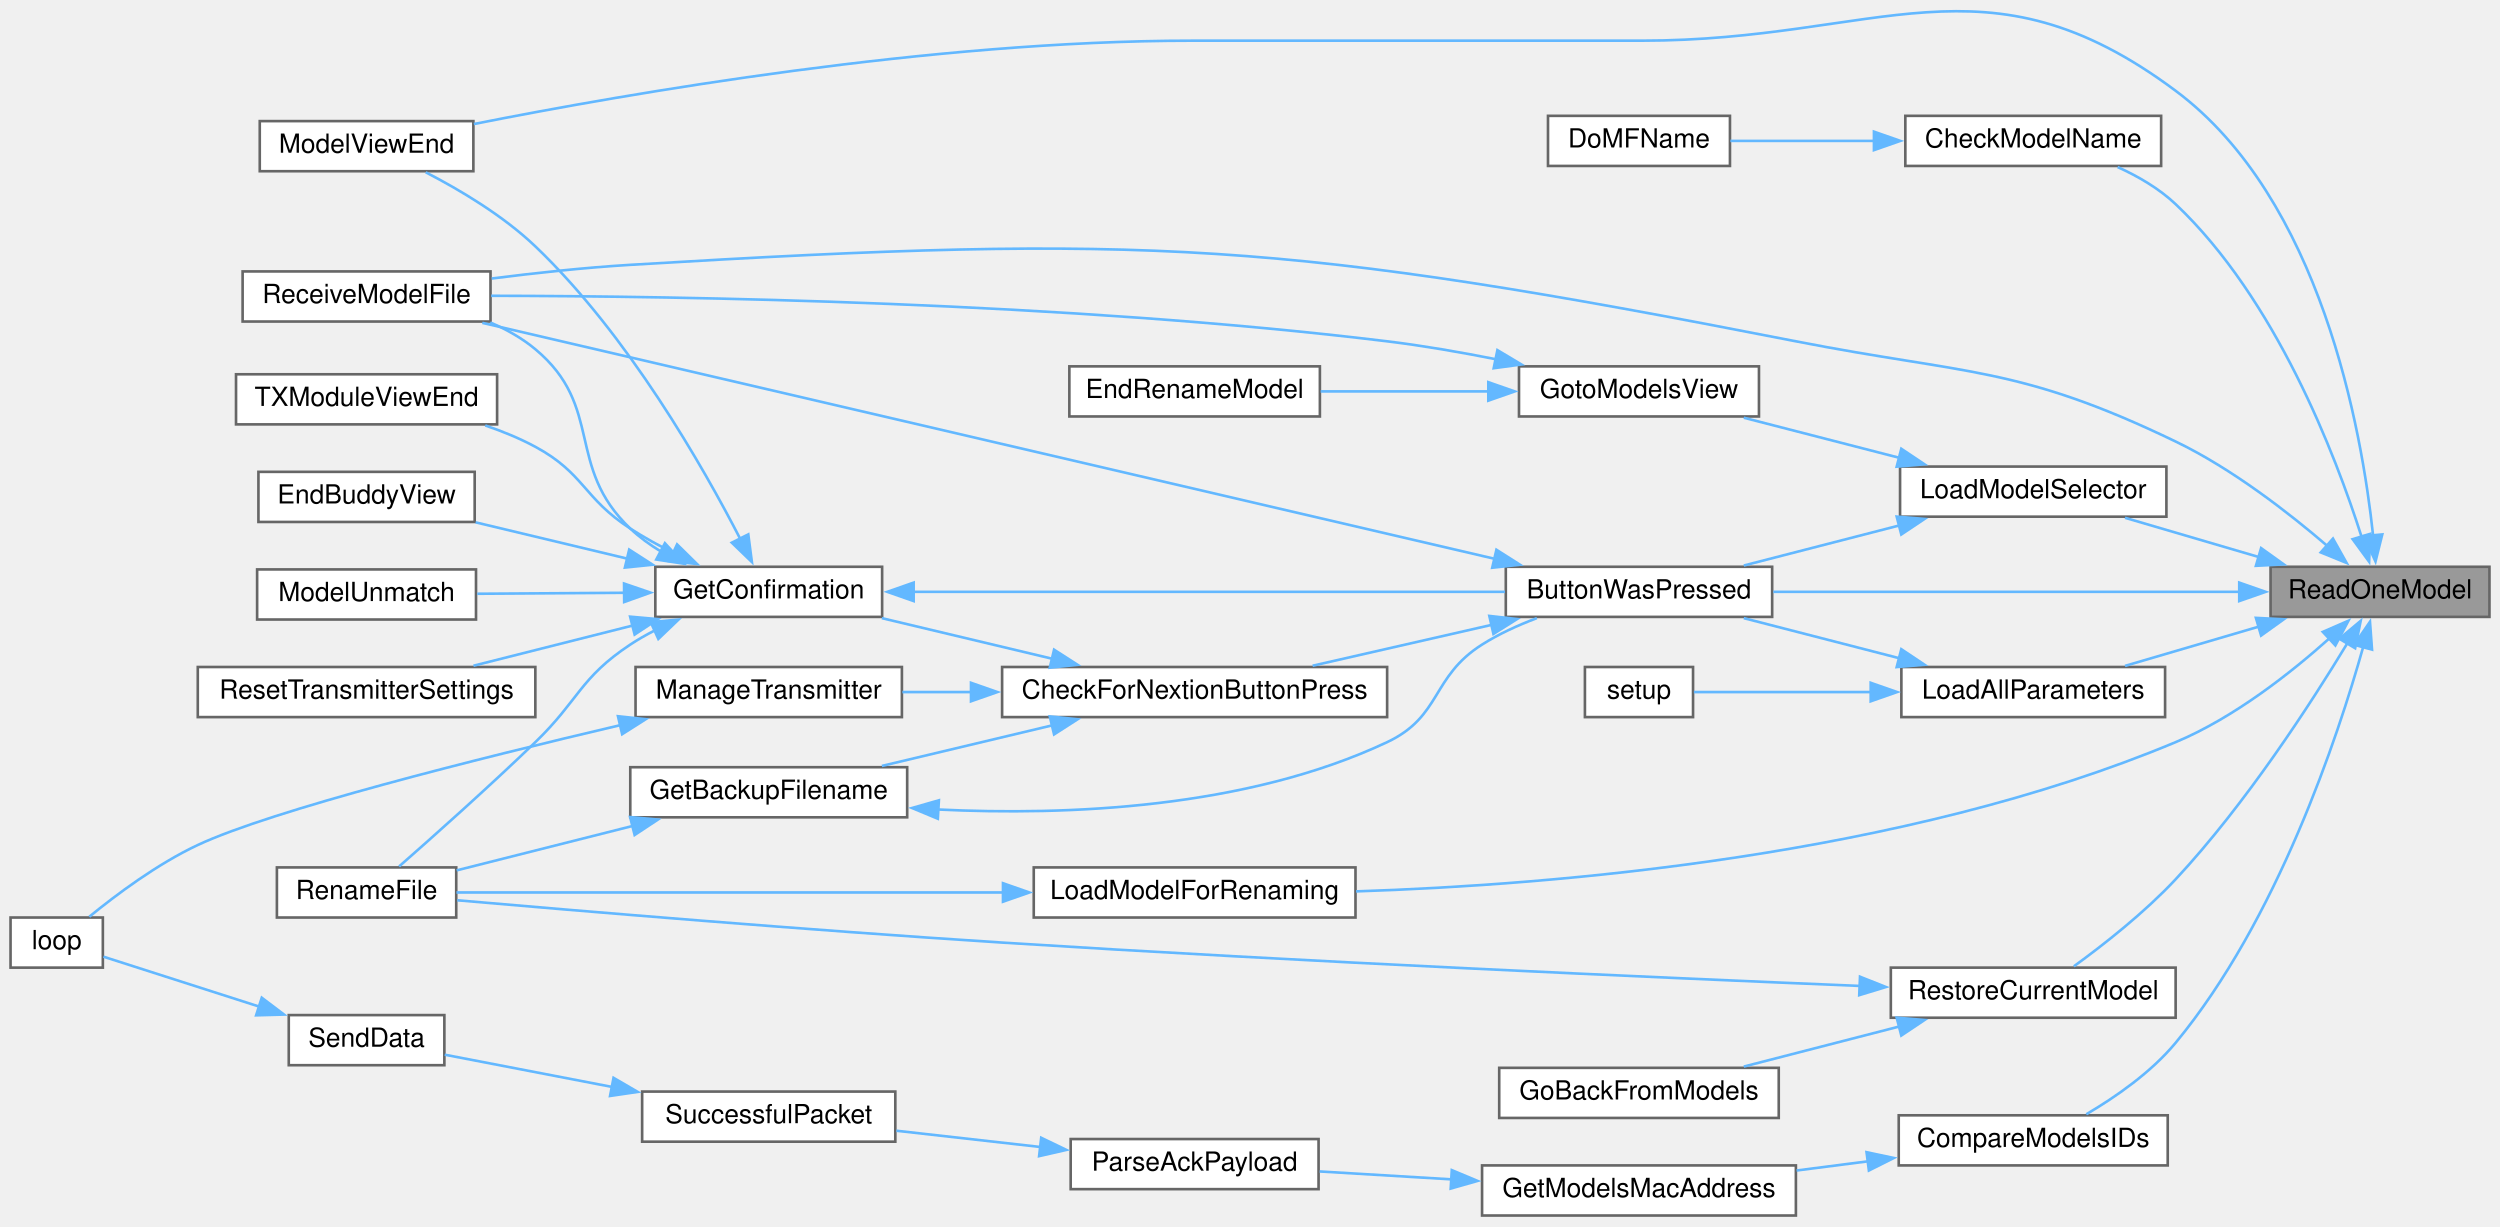
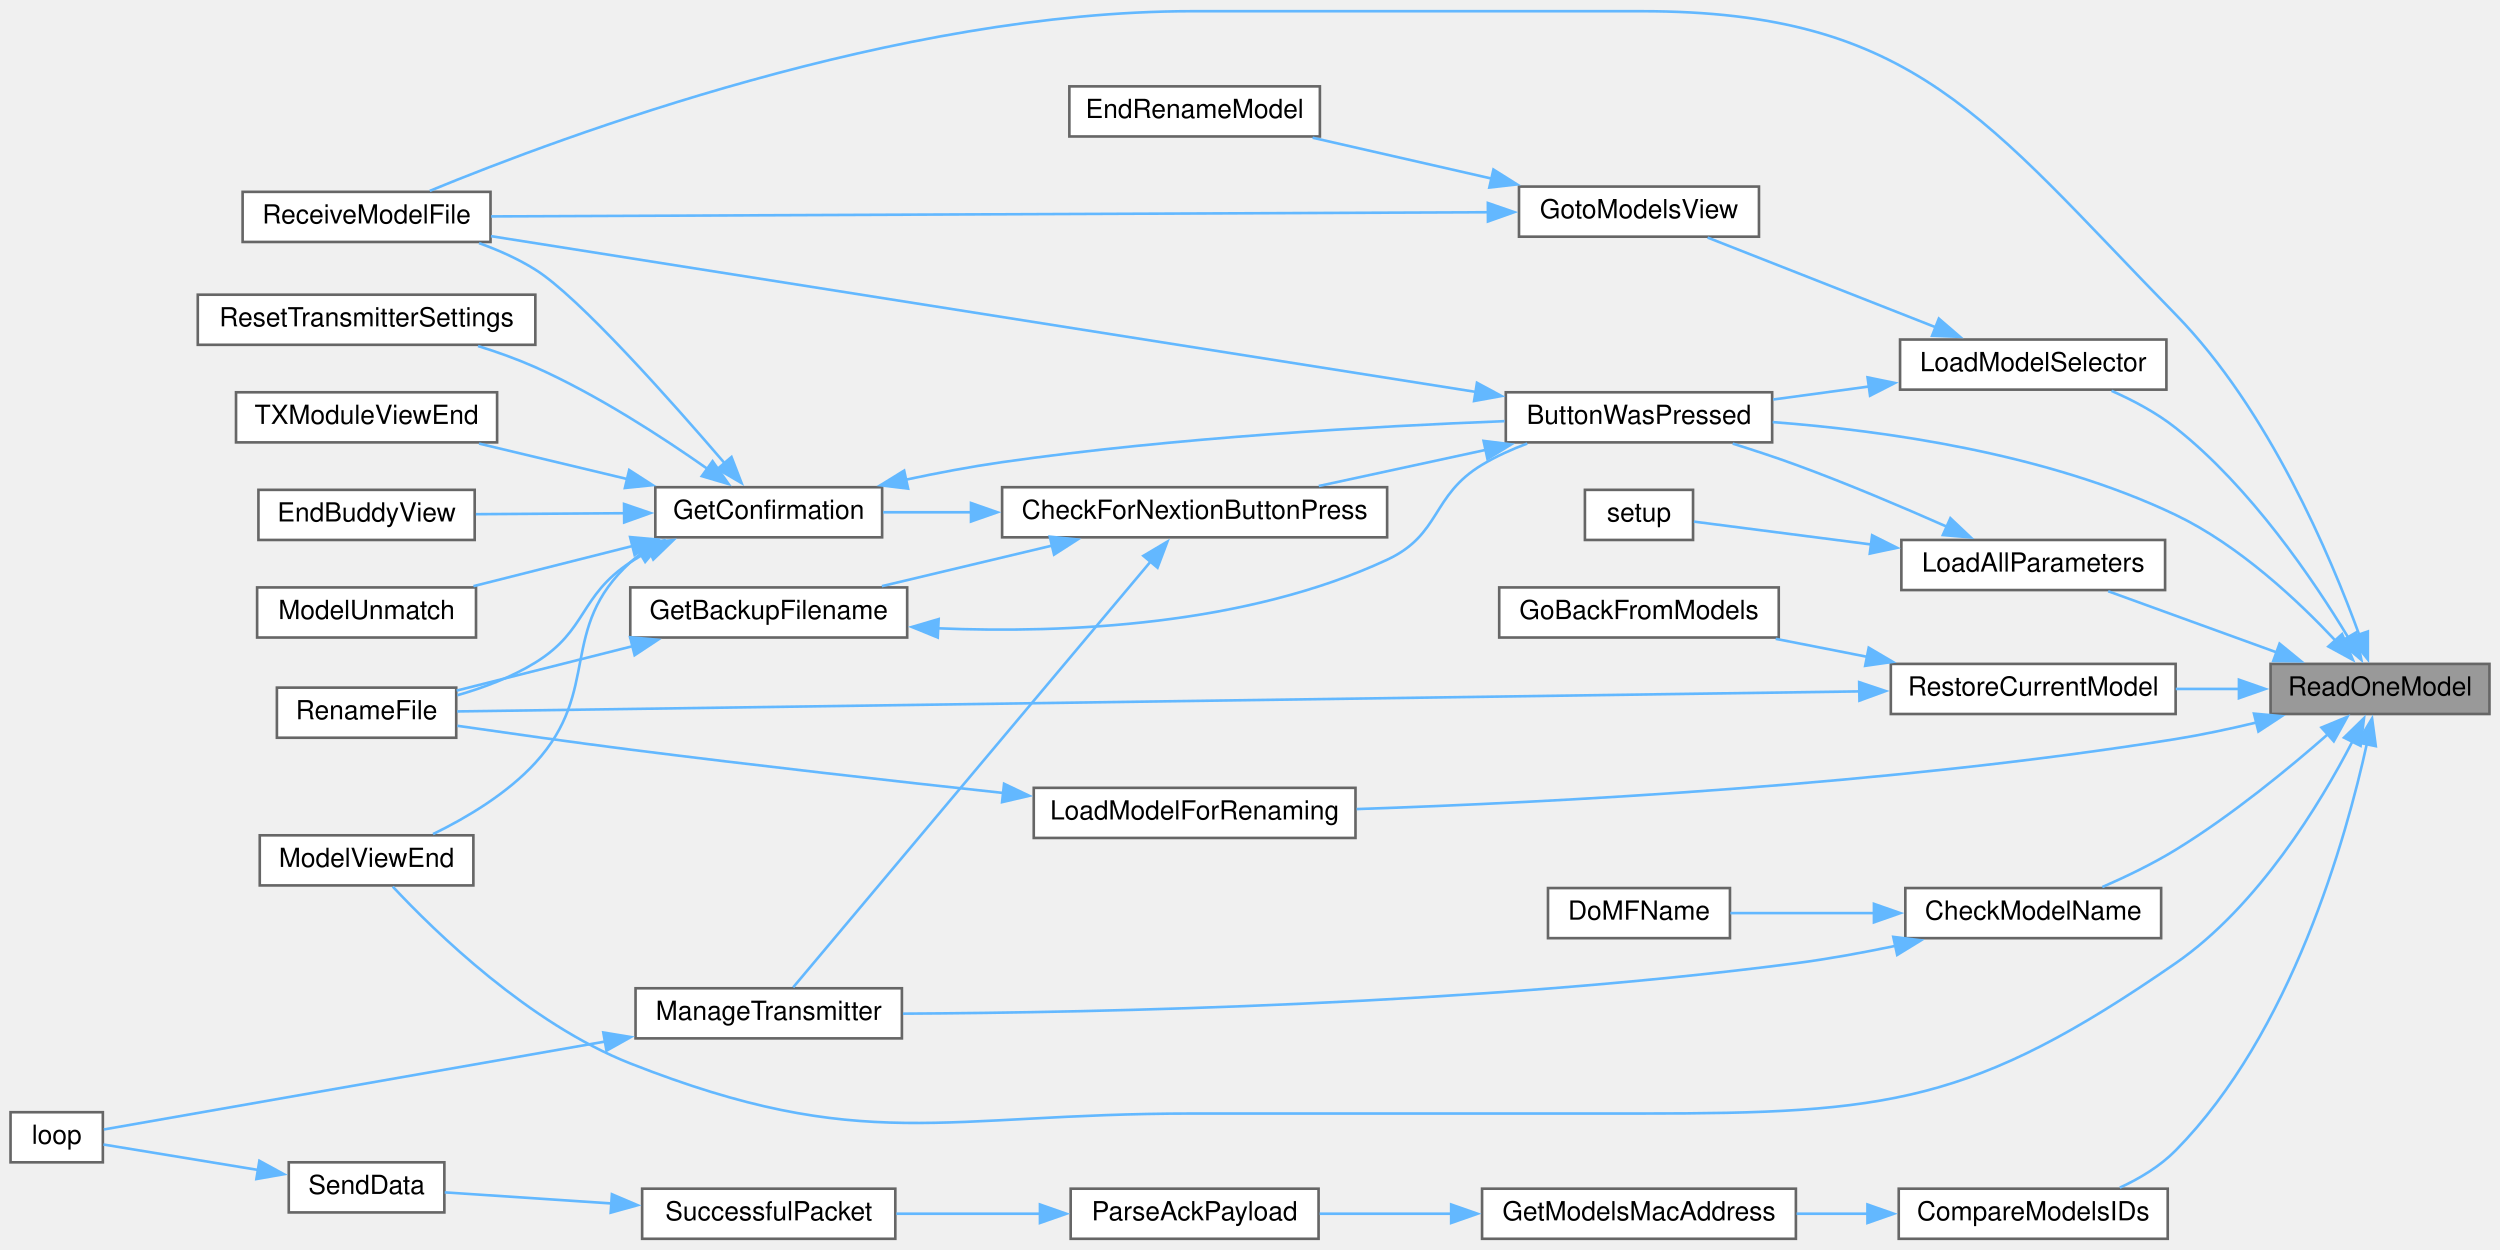
- <svg xmlns="http://www.w3.org/2000/svg" xmlns:xlink="http://www.w3.org/1999/xlink" width="948pt" height="465pt" viewBox="0.00 0.00 948.00 464.85">
-   <g id="graph0" class="graph" transform="scale(1 1) rotate(0) translate(4 460.85)">
+ <svg xmlns="http://www.w3.org/2000/svg" xmlns:xlink="http://www.w3.org/1999/xlink" width="948pt" height="474pt" viewBox="0.00 0.00 948.00 473.50">
+   <g id="graph0" class="graph" transform="scale(1 1) rotate(0) translate(4 469.5)">
    <g id="node1" class="node">
      <g id="a_node1">
        <a xlink:title=" ">
-           <polygon fill="#999999" stroke="#666666" points="940,-246 857,-246 857,-227 940,-227 940,-246" />
-           <text text-anchor="middle" x="898.5" y="-234" font-family="Helvetica,sans-Serif" font-size="10.00">ReadOneModel</text>
+           <polygon fill="#999999" stroke="#666666" points="940,-218 857,-218 857,-199 940,-199 940,-218" />
+           <text text-anchor="middle" x="898.5" y="-206" font-family="Helvetica,sans-Serif" font-size="10.00">ReadOneModel</text>
        </a>
      </g>
    </g>
    <g id="node2" class="node">
      <g id="a_node2">
        <a xlink:href="TransmitterCode_2src_2main_8cpp.html#a804fdbdd5eab4c596bbe8a23eecbe4d5" target="_top" xlink:title=" ">
-           <polygon fill="white" stroke="#666666" points="668,-246 567,-246 567,-227 668,-227 668,-246" />
-           <text text-anchor="middle" x="617.5" y="-234" font-family="Helvetica,sans-Serif" font-size="10.00">ButtonWasPressed</text>
+           <polygon fill="white" stroke="#666666" points="668,-321 567,-321 567,-302 668,-302 668,-321" />
+           <text text-anchor="middle" x="617.5" y="-309" font-family="Helvetica,sans-Serif" font-size="10.00">ButtonWasPressed</text>
        </a>
      </g>
    </g>
    <g id="edge1" class="edge">
-       <path fill="none" stroke="#63b8ff" d="M845.29,-236.5C794.63,-236.5 718.31,-236.5 668.44,-236.5" />
-       <polygon fill="#63b8ff" stroke="#63b8ff" points="845.12,-240 855.12,-236.5 845.12,-233 845.12,-240" />
+       <path fill="none" stroke="#63b8ff" d="M881.83,-226.59C867.55,-241.84 845.07,-262.98 821,-274.5 772.32,-297.79 710.61,-306.48 668.19,-309.69" />
+       <polygon fill="#63b8ff" stroke="#63b8ff" points="884.11,-229.29 888.22,-219.52 878.92,-224.59 884.11,-229.29" />
    </g>
    <g id="node9" class="node">
      <g id="a_node9">
        <a xlink:href="TransmitterCode_2src_2main_8cpp.html#ae9f91b9da28f2e1e2fb126961f03c31c" target="_top" xlink:title=" ">
-           <polygon fill="white" stroke="#666666" points="175.5,-415 94.5,-415 94.5,-396 175.5,-396 175.5,-415" />
-           <text text-anchor="middle" x="135" y="-403" font-family="Helvetica,sans-Serif" font-size="10.00">ModelViewEnd</text>
-         </a>
-       </g>
-     </g>
-     <g id="edge36" class="edge">
-       <path fill="none" stroke="#63b8ff" d="M895.88,-257.84C891.57,-298.22 876.04,-385.45 821,-426.5 748.54,-480.54 708.9,-445.5 618.5,-445.5 618.5,-445.5 618.5,-445.5 448,-445.5 349.43,-445.5 234.75,-425.61 175.68,-413.89" />
-       <polygon fill="#63b8ff" stroke="#63b8ff" points="899.36,-258.28 896.79,-248 892.39,-257.64 899.36,-258.28" />
+           <polygon fill="white" stroke="#666666" points="175.5,-153 94.5,-153 94.5,-134 175.5,-134 175.5,-153" />
+           <text text-anchor="middle" x="135" y="-141" font-family="Helvetica,sans-Serif" font-size="10.00">ModelViewEnd</text>
+         </a>
+       </g>
+     </g>
+     <g id="edge37" class="edge">
+       <path fill="none" stroke="#63b8ff" d="M888.04,-188.58C875.83,-165 852.36,-126.21 821,-104.5 744.12,-51.28 712,-47.5 618.5,-47.5 618.5,-47.5 618.5,-47.5 448,-47.5 352.96,-47.5 323.44,-31.69 235,-66.5 196.71,-81.57 160.99,-116.36 144.93,-133.54" />
+       <polygon fill="#63b8ff" stroke="#63b8ff" points="884.86,-190.04 892.44,-197.44 891.13,-186.93 884.86,-190.04" />
    </g>
    <g id="node10" class="node">
      <g id="a_node10">
        <a xlink:href="TransmitterCode_2src_2main_8cpp.html#ab7c9edf843c732d7fe296564f39bc0dc" target="_top" xlink:title="RECEIVE A MODEL FILE.">
-           <polygon fill="white" stroke="#666666" points="182,-358 88,-358 88,-339 182,-339 182,-358" />
-           <text text-anchor="middle" x="135" y="-346" font-family="Helvetica,sans-Serif" font-size="10.00">ReceiveModelFile</text>
-         </a>
-       </g>
-     </g>
-     <g id="edge37" class="edge">
-       <path fill="none" stroke="#63b8ff" d="M878.75,-253.71C864.03,-266.38 842.5,-283.14 821,-293.5 761.38,-322.24 741.96,-318.79 677,-331.5 483.79,-369.29 431.51,-372.37 235,-360.5 217.8,-359.46 199.02,-357.42 182.48,-355.31" />
-       <polygon fill="#63b8ff" stroke="#63b8ff" points="880.66,-256.69 885.84,-247.45 876.03,-251.45 880.66,-256.69" />
+           <polygon fill="white" stroke="#666666" points="182,-397 88,-397 88,-378 182,-378 182,-397" />
+           <text text-anchor="middle" x="135" y="-385" font-family="Helvetica,sans-Serif" font-size="10.00">ReceiveModelFile</text>
+         </a>
+       </g>
+     </g>
+     <g id="edge38" class="edge">
+       <path fill="none" stroke="#63b8ff" d="M890.63,-229C879.79,-258.79 856.28,-314.43 821,-350.5 748.64,-424.5 722,-465.5 618.5,-465.5 618.5,-465.5 618.5,-465.5 448,-465.5 336.89,-465.5 209.99,-418.37 158.99,-397.38" />
+       <polygon fill="#63b8ff" stroke="#63b8ff" points="893.88,-230.3 893.88,-219.7 887.27,-227.99 893.88,-230.3" />
    </g>
    <g id="node15" class="node">
      <g id="a_node15">
        <a xlink:href="TransmitterCode_2src_2main_8cpp.html#a5c0f1fd26cdd6ecde365f521060158ba" target="_top" xlink:title=" ">
-           <polygon fill="white" stroke="#666666" points="815.5,-417 718.5,-417 718.5,-398 815.5,-398 815.5,-417" />
-           <text text-anchor="middle" x="767" y="-405" font-family="Helvetica,sans-Serif" font-size="10.00">CheckModelName</text>
+           <polygon fill="white" stroke="#666666" points="815.5,-133 718.5,-133 718.5,-114 815.5,-114 815.5,-133" />
+           <text text-anchor="middle" x="767" y="-121" font-family="Helvetica,sans-Serif" font-size="10.00">CheckModelName</text>
        </a>
      </g>
    </g>
    <g id="edge18" class="edge">
-       <path fill="none" stroke="#63b8ff" d="M891.53,-257.3C881.61,-288.48 858.99,-347.53 821,-383.5 814.77,-389.4 806.83,-394.03 799.01,-397.58" />
-       <polygon fill="#63b8ff" stroke="#63b8ff" points="894.82,-258.5 894.37,-247.92 888.12,-256.47 894.82,-258.5" />
+       <path fill="none" stroke="#63b8ff" d="M878.91,-191.49C863.99,-178.4 842.12,-160.42 821,-147.5 812.3,-142.17 802.21,-137.32 793.19,-133.38" />
+       <polygon fill="#63b8ff" stroke="#63b8ff" points="876.31,-193.87 886.1,-197.92 880.97,-188.65 876.31,-193.87" />
    </g>
    <g id="node17" class="node">
      <g id="a_node17">
        <a xlink:href="TransmitterCode_2src_2main_8cpp.html#af8fe429ceb65bf9d257a2a0f1c63eccb" target="_top" xlink:title=" ">
-           <polygon fill="white" stroke="#666666" points="818,-38 716,-38 716,-19 818,-19 818,-38" />
-           <text text-anchor="middle" x="767" y="-26" font-family="Helvetica,sans-Serif" font-size="10.00">CompareModelsIDs</text>
-         </a>
-       </g>
-     </g>
-     <g id="edge20" class="edge">
-       <path fill="none" stroke="#63b8ff" d="M892.14,-215.67C882.5,-181.37 859.58,-112.15 821,-65.5 811.7,-54.26 798.18,-44.89 787.12,-38.4" />
-       <polygon fill="#63b8ff" stroke="#63b8ff" points="888.71,-216.42 894.7,-225.16 895.47,-214.59 888.71,-216.42" />
+           <polygon fill="white" stroke="#666666" points="818,-19 716,-19 716,0 818,0 818,-19" />
+           <text text-anchor="middle" x="767" y="-7" font-family="Helvetica,sans-Serif" font-size="10.00">CompareModelsIDs</text>
+         </a>
+       </g>
+     </g>
+     <g id="edge21" class="edge">
+       <path fill="none" stroke="#63b8ff" d="M893.54,-187.83C885.68,-152.03 864.96,-78.04 821,-33.5 815.11,-27.53 807.47,-22.91 799.83,-19.39" />
+       <polygon fill="#63b8ff" stroke="#63b8ff" points="890.04,-188.22 895.49,-197.31 896.9,-186.81 890.04,-188.22" />
    </g>
    <g id="node22" class="node">
      <g id="a_node22">
        <a xlink:href="TransmitterCode_2src_2main_8cpp.html#a909acb7ed667a5cc9c4ec6191fc33e75" target="_top" xlink:title=" ">
-           <polygon fill="white" stroke="#666666" points="817,-208 717,-208 717,-189 817,-189 817,-208" />
-           <text text-anchor="middle" x="767" y="-196" font-family="Helvetica,sans-Serif" font-size="10.00">LoadAllParameters</text>
-         </a>
-       </g>
-     </g>
-     <g id="edge26" class="edge">
-       <path fill="none" stroke="#63b8ff" d="M852.82,-223.39C836.09,-218.48 817.38,-212.99 801.8,-208.42" />
-       <polygon fill="#63b8ff" stroke="#63b8ff" points="851.44,-226.63 862.02,-226.09 853.41,-219.92 851.44,-226.63" />
+           <polygon fill="white" stroke="#666666" points="817,-265 717,-265 717,-246 817,-246 817,-265" />
+           <text text-anchor="middle" x="767" y="-253" font-family="Helvetica,sans-Serif" font-size="10.00">LoadAllParameters</text>
+         </a>
+       </g>
+     </g>
+     <g id="edge27" class="edge">
+       <path fill="none" stroke="#63b8ff" d="M859.45,-222.31C838.92,-229.76 814.04,-238.79 795.42,-245.55" />
+       <polygon fill="#63b8ff" stroke="#63b8ff" points="860.41,-225.69 868.61,-218.98 858.02,-219.11 860.41,-225.69" />
    </g>
    <g id="node24" class="node">
      <g id="a_node24">
        <a xlink:href="TransmitterCode_2src_2main_8cpp.html#a3707639fbc6c8c053b888cd618869146" target="_top" xlink:title=" ">
-           <polygon fill="white" stroke="#666666" points="510,-132 388,-132 388,-113 510,-113 510,-132" />
-           <text text-anchor="middle" x="449" y="-120" font-family="Helvetica,sans-Serif" font-size="10.00">LoadModelForRenaming</text>
-         </a>
-       </g>
-     </g>
-     <g id="edge29" class="edge">
-       <path fill="none" stroke="#63b8ff" d="M879.55,-219.08C864.98,-206 843.27,-188.82 821,-179.5 717.61,-136.22 585.67,-125.37 510.22,-122.91" />
-       <polygon fill="#63b8ff" stroke="#63b8ff" points="876.81,-221.32 886.53,-225.55 881.57,-216.18 876.81,-221.32" />
+           <polygon fill="white" stroke="#666666" points="510,-171 388,-171 388,-152 510,-152 510,-171" />
+           <text text-anchor="middle" x="449" y="-159" font-family="Helvetica,sans-Serif" font-size="10.00">LoadModelForRenaming</text>
+         </a>
+       </g>
+     </g>
+     <g id="edge30" class="edge">
+       <path fill="none" stroke="#63b8ff" d="M851.69,-195.79C841.64,-193.38 831.01,-191.11 821,-189.5 712.42,-172.05 584.18,-165.42 510.45,-162.95" />
+       <polygon fill="#63b8ff" stroke="#63b8ff" points="850.7,-199.15 861.25,-198.18 852.4,-192.36 850.7,-199.15" />
    </g>
    <g id="node25" class="node">
      <g id="a_node25">
        <a xlink:href="TransmitterCode_2src_2main_8cpp.html#a6684199e9da3ca0bdb0e01260eec7e30" target="_top" xlink:title=" ">
-           <polygon fill="white" stroke="#666666" points="817.5,-284 716.5,-284 716.5,-265 817.5,-265 817.5,-284" />
-           <text text-anchor="middle" x="767" y="-272" font-family="Helvetica,sans-Serif" font-size="10.00">LoadModelSelector</text>
-         </a>
-       </g>
-     </g>
-     <g id="edge31" class="edge">
-       <path fill="none" stroke="#63b8ff" d="M852.82,-249.61C836.09,-254.52 817.38,-260.01 801.8,-264.58" />
-       <polygon fill="#63b8ff" stroke="#63b8ff" points="853.41,-253.08 862.02,-246.91 851.44,-246.37 853.41,-253.08" />
+           <polygon fill="white" stroke="#666666" points="817.5,-341 716.5,-341 716.5,-322 817.5,-322 817.5,-341" />
+           <text text-anchor="middle" x="767" y="-329" font-family="Helvetica,sans-Serif" font-size="10.00">LoadModelSelector</text>
+         </a>
+       </g>
+     </g>
+     <g id="edge32" class="edge">
+       <path fill="none" stroke="#63b8ff" d="M886.46,-227.99C873.29,-249.8 849.42,-285.03 821,-307.5 813.79,-313.2 805.01,-317.88 796.68,-321.55" />
+       <polygon fill="#63b8ff" stroke="#63b8ff" points="889.4,-229.91 891.43,-219.52 883.36,-226.37 889.4,-229.91" />
    </g>
    <g id="node28" class="node">
      <g id="a_node28">
        <a xlink:href="TransmitterCode_2src_2main_8cpp.html#aa1f353c2c61131eeafa77c6e67608e45" target="_top" xlink:title=" ">
-           <polygon fill="white" stroke="#666666" points="821,-94 713,-94 713,-75 821,-75 821,-94" />
-           <text text-anchor="middle" x="767" y="-82" font-family="Helvetica,sans-Serif" font-size="10.00">RestoreCurrentModel</text>
-         </a>
-       </g>
-     </g>
-     <g id="edge38" class="edge">
-       <path fill="none" stroke="#63b8ff" d="M886.09,-216.96C872.29,-194.17 847.56,-155.98 821,-127.5 809.2,-114.85 793.62,-102.64 782.41,-94.49" />
-       <polygon fill="#63b8ff" stroke="#63b8ff" points="883.06,-218.7 891.18,-225.5 889.07,-215.12 883.06,-218.7" />
+           <polygon fill="white" stroke="#666666" points="821,-218 713,-218 713,-199 821,-199 821,-218" />
+           <text text-anchor="middle" x="767" y="-206" font-family="Helvetica,sans-Serif" font-size="10.00">RestoreCurrentModel</text>
+         </a>
+       </g>
+     </g>
+     <g id="edge39" class="edge">
+       <path fill="none" stroke="#63b8ff" d="M845.14,-208.5C837.2,-208.5 829,-208.5 821.05,-208.5" />
+       <polygon fill="#63b8ff" stroke="#63b8ff" points="845.01,-212 855.01,-208.5 845.01,-205 845.01,-212" />
    </g>
    <g id="node3" class="node">
      <g id="a_node3">
        <a xlink:href="TransmitterCode_2src_2main_8cpp.html#afb7c85cac4aa89fd998ed81c330374d2" target="_top" xlink:title=" ">
-           <polygon fill="white" stroke="#666666" points="522,-208 376,-208 376,-189 522,-189 522,-208" />
-           <text text-anchor="middle" x="449" y="-196" font-family="Helvetica,sans-Serif" font-size="10.00">CheckForNextionButtonPress</text>
+           <polygon fill="white" stroke="#666666" points="522,-285 376,-285 376,-266 522,-266 522,-285" />
+           <text text-anchor="middle" x="449" y="-273" font-family="Helvetica,sans-Serif" font-size="10.00">CheckForNextionButtonPress</text>
        </a>
      </g>
    </g>
    <g id="edge2" class="edge">
-       <path fill="none" stroke="#63b8ff" d="M561.55,-223.96C539.52,-218.93 514.5,-213.22 493.74,-208.48" />
-       <polygon fill="#63b8ff" stroke="#63b8ff" points="560.75,-227.37 571.28,-226.18 562.31,-220.54 560.75,-227.37" />
+       <path fill="none" stroke="#63b8ff" d="M559.37,-299.15C538.71,-294.68 515.67,-289.7 496.08,-285.46" />
+       <polygon fill="#63b8ff" stroke="#63b8ff" points="558.57,-302.56 569.08,-301.25 560.05,-295.71 558.57,-302.56" />
    </g>
    <g id="edge17" class="edge">
-       <path fill="none" stroke="#63b8ff" d="M562.94,-248.98C466.77,-271.4 266.7,-318.03 178.89,-338.5" />
-       <polygon fill="#63b8ff" stroke="#63b8ff" points="563.44,-252.46 572.38,-246.78 561.85,-245.64 563.44,-252.46" />
+       <path fill="none" stroke="#63b8ff" d="M555.76,-321.11C458.37,-336.51 269.38,-366.4 182.16,-380.2" />
+       <polygon fill="#63b8ff" stroke="#63b8ff" points="556.06,-324.6 565.39,-319.58 554.97,-317.69 556.06,-324.6" />
    </g>
    <g id="node4" class="node">
      <g id="a_node4">
        <a xlink:href="TransmitterCode_2src_2main_8cpp.html#a641d6dab68ec7b2a8a32492aac55bc1c" target="_top" xlink:title=" ">
-           <polygon fill="white" stroke="#666666" points="340,-170 235,-170 235,-151 340,-151 340,-170" />
-           <text text-anchor="middle" x="287.5" y="-158" font-family="Helvetica,sans-Serif" font-size="10.00">GetBackupFilename</text>
+           <polygon fill="white" stroke="#666666" points="340,-247 235,-247 235,-228 340,-228 340,-247" />
+           <text text-anchor="middle" x="287.5" y="-235" font-family="Helvetica,sans-Serif" font-size="10.00">GetBackupFilename</text>
        </a>
      </g>
    </g>
    <g id="edge3" class="edge">
-       <path fill="none" stroke="#63b8ff" d="M395.07,-185.89C374.04,-180.88 350.2,-175.2 330.4,-170.48" />
-       <polygon fill="#63b8ff" stroke="#63b8ff" points="394.08,-189.25 404.62,-188.17 395.7,-182.44 394.08,-189.25" />
+       <path fill="none" stroke="#63b8ff" d="M395.07,-262.89C374.04,-257.88 350.2,-252.2 330.4,-247.48" />
+       <polygon fill="#63b8ff" stroke="#63b8ff" points="394.08,-266.25 404.62,-265.17 395.7,-259.44 394.08,-266.25" />
    </g>
    <g id="node6" class="node">
      <g id="a_node6">
        <a xlink:href="TransmitterCode_2src_2main_8cpp.html#a6506bf72e0dd9e9ce480156b47625bff" target="_top" xlink:title=" ">
-           <polygon fill="white" stroke="#666666" points="330.5,-246 244.5,-246 244.5,-227 330.5,-227 330.5,-246" />
-           <text text-anchor="middle" x="287.5" y="-234" font-family="Helvetica,sans-Serif" font-size="10.00">GetConfirmation</text>
+           <polygon fill="white" stroke="#666666" points="330.5,-285 244.5,-285 244.5,-266 330.5,-266 330.5,-285" />
+           <text text-anchor="middle" x="287.5" y="-273" font-family="Helvetica,sans-Serif" font-size="10.00">GetConfirmation</text>
        </a>
      </g>
    </g>
    <g id="edge6" class="edge">
-       <path fill="none" stroke="#63b8ff" d="M395.07,-211.11C374.04,-216.12 350.2,-221.8 330.4,-226.52" />
-       <polygon fill="#63b8ff" stroke="#63b8ff" points="395.7,-214.56 404.62,-208.83 394.08,-207.75 395.7,-214.56" />
+       <path fill="none" stroke="#63b8ff" d="M364.55,-275.5C352.89,-275.5 341.35,-275.5 330.9,-275.5" />
+       <polygon fill="#63b8ff" stroke="#63b8ff" points="364.2,-279 374.2,-275.5 364.2,-272 364.2,-279" />
    </g>
    <g id="node13" class="node">
      <g id="a_node13">
        <a xlink:href="TransmitterCode_2src_2main_8cpp.html#a558ea014e230b7caa54ce5a37ad29b22" target="_top" xlink:title=" ">
-           <polygon fill="white" stroke="#666666" points="338,-208 237,-208 237,-189 338,-189 338,-208" />
-           <text text-anchor="middle" x="287.5" y="-196" font-family="Helvetica,sans-Serif" font-size="10.00">ManageTransmitter</text>
+           <polygon fill="white" stroke="#666666" points="338,-95 237,-95 237,-76 338,-76 338,-95" />
+           <text text-anchor="middle" x="287.5" y="-83" font-family="Helvetica,sans-Serif" font-size="10.00">ManageTransmitter</text>
        </a>
      </g>
    </g>
    <g id="edge15" class="edge">
-       <path fill="none" stroke="#63b8ff" d="M364.38,-198.5C355.43,-198.5 346.54,-198.5 338.17,-198.5" />
-       <polygon fill="#63b8ff" stroke="#63b8ff" points="364.2,-202 374.2,-198.5 364.2,-195 364.2,-202" />
+       <path fill="none" stroke="#63b8ff" d="M432.56,-257.11C399.38,-217.58 322.17,-125.61 296.77,-95.35" />
+       <polygon fill="#63b8ff" stroke="#63b8ff" points="429.57,-258.98 438.68,-264.39 434.93,-254.48 429.57,-258.98" />
    </g>
    <g id="edge4" class="edge">
-       <path fill="none" stroke="#63b8ff" d="M351.69,-153.96C400.5,-151.6 468.52,-154.31 522,-179.5 542.76,-189.28 538.61,-204.23 558,-216.5 564.35,-220.52 571.6,-223.83 578.78,-226.53" />
-       <polygon fill="#63b8ff" stroke="#63b8ff" points="351.63,-150.46 341.84,-154.53 352.03,-157.45 351.63,-150.46" />
+       <path fill="none" stroke="#63b8ff" d="M351.61,-231.5C400.38,-229.49 468.38,-232.56 522,-257.5 542.52,-267.04 538.61,-281.83 558,-293.5 563.28,-296.68 569.17,-299.34 575.12,-301.56" />
+       <polygon fill="#63b8ff" stroke="#63b8ff" points="351.59,-228 341.78,-232 351.94,-234.99 351.59,-228" />
    </g>
    <g id="node5" class="node">
      <g id="a_node5">
        <a xlink:href="TransmitterCode_2src_2main_8cpp.html#a9d94366336f1e5fd43edb9c24bec5821" target="_top" xlink:title=" ">
-           <polygon fill="white" stroke="#666666" points="169,-132 101,-132 101,-113 169,-113 169,-132" />
-           <text text-anchor="middle" x="135" y="-120" font-family="Helvetica,sans-Serif" font-size="10.00">RenameFile</text>
+           <polygon fill="white" stroke="#666666" points="169,-209 101,-209 101,-190 169,-190 169,-209" />
+           <text text-anchor="middle" x="135" y="-197" font-family="Helvetica,sans-Serif" font-size="10.00">RenameFile</text>
        </a>
      </g>
    </g>
    <g id="edge5" class="edge">
-       <path fill="none" stroke="#63b8ff" d="M235.8,-147.7C213.82,-142.15 188.71,-135.81 169.17,-130.88" />
-       <polygon fill="#63b8ff" stroke="#63b8ff" points="234.94,-151.09 245.49,-150.15 236.65,-144.3 234.94,-151.09" />
+       <path fill="none" stroke="#63b8ff" d="M235.8,-224.7C213.82,-219.15 188.71,-212.81 169.17,-207.88" />
+       <polygon fill="#63b8ff" stroke="#63b8ff" points="234.94,-228.09 245.49,-227.15 236.65,-221.3 234.94,-228.09" />
    </g>
    <g id="edge7" class="edge">
-       <path fill="none" stroke="#63b8ff" d="M342.08,-236.5C404.3,-236.5 506.12,-236.5 566.68,-236.5" />
-       <polygon fill="#63b8ff" stroke="#63b8ff" points="342.46,-233 332.46,-236.5 342.46,-240 342.46,-233" />
+       <path fill="none" stroke="#63b8ff" d="M339.5,-287.86C351.42,-290.39 364.11,-292.8 376,-294.5 441.47,-303.87 517.73,-308.15 566.53,-310.05" />
+       <polygon fill="#63b8ff" stroke="#63b8ff" points="340.35,-284.46 329.84,-285.74 338.85,-291.3 340.35,-284.46" />
    </g>
    <g id="edge12" class="edge">
-       <path fill="none" stroke="#63b8ff" d="M244.24,-221.84C241.02,-220.2 237.91,-218.42 235,-216.5 215.87,-203.84 215.52,-195.43 199,-179.5 181.38,-162.5 160.12,-143.58 147.35,-132.38" />
-       <polygon fill="#63b8ff" stroke="#63b8ff" points="242.74,-225.01 253.29,-225.97 245.64,-218.64 242.74,-225.01" />
+       <path fill="none" stroke="#63b8ff" d="M242.47,-260.87C239.88,-259.52 237.37,-258.06 235,-256.5 215.58,-243.69 218.8,-230.71 199,-218.5 190.05,-212.98 179.4,-208.98 169.42,-206.11" />
+       <polygon fill="#63b8ff" stroke="#63b8ff" points="240.8,-263.95 251.35,-264.95 243.73,-257.59 240.8,-263.95" />
    </g>
    <g id="node7" class="node">
      <g id="a_node7">
        <a xlink:href="TransmitterCode_2src_2main_8cpp.html#a16c65917a148c7f6c17babf11e977b69" target="_top" xlink:title=" ">
-           <polygon fill="white" stroke="#666666" points="176,-282 94,-282 94,-263 176,-263 176,-282" />
-           <text text-anchor="middle" x="135" y="-270" font-family="Helvetica,sans-Serif" font-size="10.00">EndBuddyView</text>
+           <polygon fill="white" stroke="#666666" points="176,-284 94,-284 94,-265 176,-265 176,-284" />
+           <text text-anchor="middle" x="135" y="-272" font-family="Helvetica,sans-Serif" font-size="10.00">EndBuddyView</text>
        </a>
      </g>
    </g>
    <g id="edge8" class="edge">
-       <path fill="none" stroke="#63b8ff" d="M233.85,-249.09C214.98,-253.61 194.01,-258.62 176.35,-262.85" />
-       <polygon fill="#63b8ff" stroke="#63b8ff" points="234.59,-252.52 243.5,-246.78 232.96,-245.71 234.59,-252.52" />
+       <path fill="none" stroke="#63b8ff" d="M232.9,-275.14C214.31,-275.02 193.8,-274.88 176.45,-274.77" />
+       <polygon fill="#63b8ff" stroke="#63b8ff" points="232.64,-278.64 242.66,-275.21 232.69,-271.64 232.64,-278.64" />
    </g>
    <g id="node8" class="node">
      <g id="a_node8">
        <a xlink:href="TransmitterCode_2src_2main_8cpp.html#a339dccdc324b75d00fd035fb3fb129fd" target="_top" xlink:title=" ">
-           <polygon fill="white" stroke="#666666" points="176.5,-245 93.5,-245 93.5,-226 176.5,-226 176.5,-245" />
-           <text text-anchor="middle" x="135" y="-233" font-family="Helvetica,sans-Serif" font-size="10.00">ModelUnmatch</text>
+           <polygon fill="white" stroke="#666666" points="176.5,-247 93.5,-247 93.5,-228 176.5,-228 176.5,-247" />
+           <text text-anchor="middle" x="135" y="-235" font-family="Helvetica,sans-Serif" font-size="10.00">ModelUnmatch</text>
        </a>
      </g>
    </g>
    <g id="edge9" class="edge">
-       <path fill="none" stroke="#63b8ff" d="M232.73,-236.14C214.37,-236.02 194.15,-235.89 176.97,-235.77" />
-       <polygon fill="#63b8ff" stroke="#63b8ff" points="232.64,-239.64 242.66,-236.21 232.69,-232.64 232.64,-239.64" />
+       <path fill="none" stroke="#63b8ff" d="M236.01,-262.75C216.3,-257.77 194.04,-252.16 175.54,-247.48" />
+       <polygon fill="#63b8ff" stroke="#63b8ff" points="234.94,-266.09 245.49,-265.15 236.65,-259.3 234.94,-266.09" />
    </g>
    <g id="edge10" class="edge">
-       <path fill="none" stroke="#63b8ff" d="M276.78,-256.42C262.61,-283.94 234.12,-333.97 199,-367.5 186.81,-379.14 170.44,-388.88 157.44,-395.59" />
-       <polygon fill="#63b8ff" stroke="#63b8ff" points="279.75,-258.29 281.12,-247.79 273.5,-255.15 279.75,-258.29" />
+       <path fill="none" stroke="#63b8ff" d="M238.97,-259.74C237.58,-258.72 236.25,-257.65 235,-256.5 207.42,-231.27 224.23,-208.07 199,-180.5 188.3,-168.8 173.03,-159.71 160.2,-153.46" />
+       <polygon fill="#63b8ff" stroke="#63b8ff" points="237.1,-262.7 247.49,-264.78 240.66,-256.68 237.1,-262.7" />
    </g>
    <g id="edge11" class="edge">
-       <path fill="none" stroke="#63b8ff" d="M246.65,-251.77C242.45,-254.31 238.46,-257.21 235,-260.5 210.21,-284.06 225.25,-306.58 199,-328.5 193.98,-332.69 188.07,-336.01 181.92,-338.63" />
-       <polygon fill="#63b8ff" stroke="#63b8ff" points="248.13,-254.94 255.33,-247.17 244.85,-248.76 248.13,-254.94" />
+       <path fill="none" stroke="#63b8ff" d="M270.91,-293.95C250.51,-317.73 215.42,-357.23 199,-367.5 192.48,-371.58 185.06,-374.89 177.65,-377.56" />
+       <polygon fill="#63b8ff" stroke="#63b8ff" points="273.38,-296.46 277.2,-286.57 268.05,-291.91 273.38,-296.46" />
    </g>
    <g id="node11" class="node">
      <g id="a_node11">
        <a xlink:href="TransmitterCode_2src_2main_8cpp.html#a5c7f22bae35d5d6df9d54fe79dbb8401" target="_top" xlink:title=" ">
-           <polygon fill="white" stroke="#666666" points="199,-208 71,-208 71,-189 199,-189 199,-208" />
-           <text text-anchor="middle" x="135" y="-196" font-family="Helvetica,sans-Serif" font-size="10.00">ResetTransmitterSettings</text>
+           <polygon fill="white" stroke="#666666" points="199,-358 71,-358 71,-339 199,-339 199,-358" />
+           <text text-anchor="middle" x="135" y="-346" font-family="Helvetica,sans-Serif" font-size="10.00">ResetTransmitterSettings</text>
        </a>
      </g>
    </g>
    <g id="edge13" class="edge">
-       <path fill="none" stroke="#63b8ff" d="M236.01,-223.75C216.3,-218.77 194.04,-213.16 175.54,-208.48" />
-       <polygon fill="#63b8ff" stroke="#63b8ff" points="234.94,-227.09 245.49,-226.15 236.65,-220.3 234.94,-227.09" />
+       <path fill="none" stroke="#63b8ff" d="M264.38,-291.88C247.26,-303.93 222.56,-319.99 199,-330.5 192.14,-333.56 184.64,-336.24 177.27,-338.53" />
+       <polygon fill="#63b8ff" stroke="#63b8ff" points="266.21,-294.87 272.29,-286.2 262.13,-289.19 266.21,-294.87" />
    </g>
    <g id="node12" class="node">
      <g id="a_node12">
        <a xlink:href="TransmitterCode_2src_2main_8cpp.html#a3c55ef7c23759a89a86f6519569c4f7a" target="_top" xlink:title=" ">
-           <polygon fill="white" stroke="#666666" points="184.5,-319 85.5,-319 85.5,-300 184.5,-300 184.5,-319" />
-           <text text-anchor="middle" x="135" y="-307" font-family="Helvetica,sans-Serif" font-size="10.00">TXModuleViewEnd</text>
+           <polygon fill="white" stroke="#666666" points="184.5,-321 85.5,-321 85.5,-302 184.5,-302 184.5,-321" />
+           <text text-anchor="middle" x="135" y="-309" font-family="Helvetica,sans-Serif" font-size="10.00">TXModuleViewEnd</text>
        </a>
      </g>
    </g>
    <g id="edge14" class="edge">
-       <path fill="none" stroke="#63b8ff" d="M251.59,-251.17C245.9,-254.01 240.18,-257.15 235,-260.5 217.26,-271.96 217.58,-281.48 199,-291.5 193.09,-294.69 186.56,-297.36 180.01,-299.59" />
-       <polygon fill="#63b8ff" stroke="#63b8ff" points="252.75,-254.49 260.3,-247.06 249.76,-248.17 252.75,-254.49" />
+       <path fill="none" stroke="#63b8ff" d="M233.82,-288.1C215.42,-292.5 195.03,-297.38 177.65,-301.54" />
+       <polygon fill="#63b8ff" stroke="#63b8ff" points="234.59,-291.52 243.5,-285.78 232.96,-284.71 234.59,-291.52" />
    </g>
    <g id="node14" class="node">
      <g id="a_node14">
        <a xlink:href="TransmitterCode_2src_2main_8cpp.html#ad3cb30894c94eb016e98bdcaa899ac86" target="_top" xlink:title=" ">
-           <polygon fill="white" stroke="#666666" points="35,-113 0,-113 0,-94 35,-94 35,-113" />
-           <text text-anchor="middle" x="17.5" y="-101" font-family="Helvetica,sans-Serif" font-size="10.00">loop</text>
+           <polygon fill="white" stroke="#666666" points="35,-48 0,-48 0,-29 35,-29 35,-48" />
+           <text text-anchor="middle" x="17.5" y="-36" font-family="Helvetica,sans-Serif" font-size="10.00">loop</text>
        </a>
      </g>
    </g>
    <g id="edge16" class="edge">
-       <path fill="none" stroke="#63b8ff" d="M231.21,-185.95C177.24,-173.28 99.25,-153.74 71,-140.5 55.65,-133.31 40.02,-121.61 29.86,-113.3" />
-       <polygon fill="#63b8ff" stroke="#63b8ff" points="230.33,-189.33 240.86,-188.2 231.92,-182.52 230.33,-189.33" />
+       <path fill="none" stroke="#63b8ff" d="M225.58,-74.82C163.99,-64.02 72.73,-48.01 35.37,-41.46" />
+       <polygon fill="#63b8ff" stroke="#63b8ff" points="224.77,-78.23 235.23,-76.51 225.98,-71.33 224.77,-78.23" />
+     </g>
+     <g id="edge20" class="edge">
+       <path fill="none" stroke="#63b8ff" d="M714.88,-111.11C702.54,-108.53 689.35,-106.11 677,-104.5 556.13,-88.75 412.57,-85.76 338.4,-85.37" />
+       <polygon fill="#63b8ff" stroke="#63b8ff" points="713.93,-114.49 724.44,-113.18 715.41,-107.64 713.93,-114.49" />
    </g>
    <g id="node16" class="node">
      <g id="a_node16">
        <a xlink:href="TransmitterCode_2src_2main_8cpp.html#ae267eaa80a4b3eb49ba10a97469eb7e9" target="_top" xlink:title=" ">
-           <polygon fill="white" stroke="#666666" points="652,-417 583,-417 583,-398 652,-398 652,-417" />
-           <text text-anchor="middle" x="617.5" y="-405" font-family="Helvetica,sans-Serif" font-size="10.00">DoMFName</text>
+           <polygon fill="white" stroke="#666666" points="652,-133 583,-133 583,-114 652,-114 652,-133" />
+           <text text-anchor="middle" x="617.5" y="-121" font-family="Helvetica,sans-Serif" font-size="10.00">DoMFName</text>
        </a>
      </g>
    </g>
    <g id="edge19" class="edge">
-       <path fill="none" stroke="#63b8ff" d="M706.75,-407.5C688.18,-407.5 668.32,-407.5 652.15,-407.5" />
-       <polygon fill="#63b8ff" stroke="#63b8ff" points="706.6,-411 716.6,-407.5 706.6,-404 706.6,-411" />
+       <path fill="none" stroke="#63b8ff" d="M706.75,-123.5C688.18,-123.5 668.32,-123.5 652.15,-123.5" />
+       <polygon fill="#63b8ff" stroke="#63b8ff" points="706.6,-127 716.6,-123.5 706.6,-120 706.6,-127" />
    </g>
    <g id="node18" class="node">
      <g id="a_node18">
        <a xlink:href="TransmitterCode_2src_2main_8cpp.html#a494cb4acb30856d1f53f08df1b80c41b" target="_top" xlink:title=" ">
          <polygon fill="white" stroke="#666666" points="677,-19 558,-19 558,0 677,0 677,-19" />
          <text text-anchor="middle" x="617.5" y="-7" font-family="Helvetica,sans-Serif" font-size="10.00">GetModelsMacAddress</text>
        </a>
      </g>
    </g>
-     <g id="edge21" class="edge">
-       <path fill="none" stroke="#63b8ff" d="M704.43,-20.57C695.44,-19.41 686.2,-18.22 677.26,-17.07" />
-       <polygon fill="#63b8ff" stroke="#63b8ff" points="703.79,-24.01 714.15,-21.82 704.68,-17.07 703.79,-24.01" />
+     <g id="edge22" class="edge">
+       <path fill="none" stroke="#63b8ff" d="M704.43,-9.5C695.44,-9.5 686.2,-9.5 677.26,-9.5" />
+       <polygon fill="#63b8ff" stroke="#63b8ff" points="704.14,-13 714.14,-9.5 704.14,-6 704.14,-13" />
    </g>
    <g id="node19" class="node">
      <g id="a_node19">
        <a xlink:href="TransmitterCode_2src_2main_8cpp.html#a694f4f5a0147f4dc29b0bc1a8951547d" target="_top" xlink:title=" ">
-           <polygon fill="white" stroke="#666666" points="496,-29 402,-29 402,-10 496,-10 496,-29" />
-           <text text-anchor="middle" x="449" y="-17" font-family="Helvetica,sans-Serif" font-size="10.00">ParseAckPayload</text>
-         </a>
-       </g>
-     </g>
-     <g id="edge22" class="edge">
-       <path fill="none" stroke="#63b8ff" d="M546.77,-13.69C529.78,-14.71 512.02,-15.78 496.42,-16.71" />
-       <polygon fill="#63b8ff" stroke="#63b8ff" points="546.52,-17.21 556.29,-13.12 546.1,-10.22 546.52,-17.21" />
+           <polygon fill="white" stroke="#666666" points="496,-19 402,-19 402,0 496,0 496,-19" />
+           <text text-anchor="middle" x="449" y="-7" font-family="Helvetica,sans-Serif" font-size="10.00">ParseAckPayload</text>
+         </a>
+       </g>
+     </g>
+     <g id="edge23" class="edge">
+       <path fill="none" stroke="#63b8ff" d="M546.29,-9.5C529.44,-9.5 511.87,-9.5 496.42,-9.5" />
+       <polygon fill="#63b8ff" stroke="#63b8ff" points="546.28,-13 556.28,-9.5 546.28,-6 546.28,-13" />
    </g>
    <g id="node20" class="node">
      <g id="a_node20">
        <a xlink:href="TransmitterCode_2src_2main_8cpp.html#a1c11bb6771548de7d96723045b922620" target="_top" xlink:title=" ">
-           <polygon fill="white" stroke="#666666" points="335.5,-47 239.5,-47 239.5,-28 335.5,-28 335.5,-47" />
-           <text text-anchor="middle" x="287.5" y="-35" font-family="Helvetica,sans-Serif" font-size="10.00">SuccessfulPacket</text>
-         </a>
-       </g>
-     </g>
-     <g id="edge23" class="edge">
-       <path fill="none" stroke="#63b8ff" d="M390.65,-25.97C372.7,-28 353.1,-30.21 335.91,-32.15" />
-       <polygon fill="#63b8ff" stroke="#63b8ff" points="390.82,-29.48 400.36,-24.88 390.03,-22.52 390.82,-29.48" />
+           <polygon fill="white" stroke="#666666" points="335.5,-19 239.5,-19 239.5,0 335.5,0 335.5,-19" />
+           <text text-anchor="middle" x="287.5" y="-7" font-family="Helvetica,sans-Serif" font-size="10.00">SuccessfulPacket</text>
+         </a>
+       </g>
+     </g>
+     <g id="edge24" class="edge">
+       <path fill="none" stroke="#63b8ff" d="M390.39,-9.5C372.51,-9.5 353.02,-9.5 335.91,-9.5" />
+       <polygon fill="#63b8ff" stroke="#63b8ff" points="390.35,-13 400.35,-9.5 390.35,-6 390.35,-13" />
    </g>
    <g id="node21" class="node">
      <g id="a_node21">
        <a xlink:href="TransmitterCode_2src_2main_8cpp.html#a049bfb836e7aa4a3a48a1a4bd225fafc" target="_top" xlink:title=" ">
-           <polygon fill="white" stroke="#666666" points="164.5,-76 105.5,-76 105.5,-57 164.5,-57 164.5,-76" />
-           <text text-anchor="middle" x="135" y="-64" font-family="Helvetica,sans-Serif" font-size="10.00">SendData</text>
-         </a>
-       </g>
-     </g>
-     <g id="edge24" class="edge">
-       <path fill="none" stroke="#63b8ff" d="M228.13,-48.75C206.35,-52.94 182.58,-57.52 164.64,-60.98" />
-       <polygon fill="#63b8ff" stroke="#63b8ff" points="228.65,-52.21 237.81,-46.88 227.33,-45.34 228.65,-52.21" />
+           <polygon fill="white" stroke="#666666" points="164.5,-29 105.5,-29 105.5,-10 164.5,-10 164.5,-29" />
+           <text text-anchor="middle" x="135" y="-17" font-family="Helvetica,sans-Serif" font-size="10.00">SendData</text>
+         </a>
+       </g>
    </g>
    <g id="edge25" class="edge">
-       <path fill="none" stroke="#63b8ff" d="M94.33,-79.21C74.12,-85.68 50.62,-93.21 35.21,-98.15" />
-       <polygon fill="#63b8ff" stroke="#63b8ff" points="95.26,-82.59 103.71,-76.2 93.12,-75.92 95.26,-82.59" />
-     </g>
-     <g id="edge27" class="edge">
-       <path fill="none" stroke="#63b8ff" d="M716.24,-211.32C697,-216.28 675.3,-221.87 657.25,-226.52" />
-       <polygon fill="#63b8ff" stroke="#63b8ff" points="716.97,-214.75 725.78,-208.86 715.22,-207.97 716.97,-214.75" />
+       <path fill="none" stroke="#63b8ff" d="M227.83,-13.4C206.13,-14.84 182.5,-16.41 164.64,-17.6" />
+       <polygon fill="#63b8ff" stroke="#63b8ff" points="228.04,-16.89 237.78,-12.74 227.57,-9.91 228.04,-16.89" />
+     </g>
+     <g id="edge26" class="edge">
+       <path fill="none" stroke="#63b8ff" d="M94.05,-26.07C73.91,-29.39 50.55,-33.23 35.21,-35.75" />
+       <polygon fill="#63b8ff" stroke="#63b8ff" points="94.36,-29.57 103.66,-24.49 93.22,-22.66 94.36,-29.57" />
+     </g>
+     <g id="edge28" class="edge">
+       <path fill="none" stroke="#63b8ff" d="M734.29,-270C717.44,-277.46 696.28,-286.44 677,-293.5 669.32,-296.31 660.96,-299.06 653.04,-301.53" />
+       <polygon fill="#63b8ff" stroke="#63b8ff" points="735.59,-273.25 743.29,-265.97 732.73,-266.86 735.59,-273.25" />
    </g>
    <g id="node23" class="node">
      <g id="a_node23">
        <a xlink:href="TransmitterCode_2src_2main_8cpp.html#a17699f358cf9f7c3155a9c5daf8ff13c" target="_top" xlink:title=" ">
-           <polygon fill="white" stroke="#666666" points="638,-208 597,-208 597,-189 638,-189 638,-208" />
-           <text text-anchor="middle" x="617.5" y="-196" font-family="Helvetica,sans-Serif" font-size="10.00">setup</text>
-         </a>
-       </g>
-     </g>
-     <g id="edge28" class="edge">
-       <path fill="none" stroke="#63b8ff" d="M705.65,-198.5C681.61,-198.5 655.6,-198.5 638.32,-198.5" />
-       <polygon fill="#63b8ff" stroke="#63b8ff" points="705.37,-202 715.37,-198.5 705.37,-195 705.37,-202" />
-     </g>
-     <g id="edge30" class="edge">
-       <path fill="none" stroke="#63b8ff" d="M376.44,-122.5C311.33,-122.5 218.14,-122.5 169.09,-122.5" />
-       <polygon fill="#63b8ff" stroke="#63b8ff" points="376.33,-126 386.33,-122.5 376.33,-119 376.33,-126" />
-     </g>
-     <g id="edge32" class="edge">
-       <path fill="none" stroke="#63b8ff" d="M716.24,-261.68C697,-256.72 675.3,-251.13 657.25,-246.48" />
-       <polygon fill="#63b8ff" stroke="#63b8ff" points="715.22,-265.03 725.78,-264.14 716.97,-258.25 715.22,-265.03" />
+           <polygon fill="white" stroke="#666666" points="638,-284 597,-284 597,-265 638,-265 638,-284" />
+           <text text-anchor="middle" x="617.5" y="-272" font-family="Helvetica,sans-Serif" font-size="10.00">setup</text>
+         </a>
+       </g>
+     </g>
+     <g id="edge29" class="edge">
+       <path fill="none" stroke="#63b8ff" d="M705.65,-263.27C681.61,-266.37 655.6,-269.72 638.32,-271.95" />
+       <polygon fill="#63b8ff" stroke="#63b8ff" points="705.91,-266.77 715.38,-262.02 705.02,-259.83 705.91,-266.77" />
+     </g>
+     <g id="edge31" class="edge">
+       <path fill="none" stroke="#63b8ff" d="M376.47,-169.05C335.1,-173.54 282.07,-179.52 235,-185.5 213.13,-188.28 188.59,-191.75 169.42,-194.53" />
+       <polygon fill="#63b8ff" stroke="#63b8ff" points="376.74,-172.54 386.3,-167.99 375.99,-165.58 376.74,-172.54" />
+     </g>
+     <g id="edge33" class="edge">
+       <path fill="none" stroke="#63b8ff" d="M704.66,-323.18C692.58,-321.54 680.04,-319.84 668.39,-318.26" />
+       <polygon fill="#63b8ff" stroke="#63b8ff" points="704.18,-326.65 714.56,-324.53 705.12,-319.71 704.18,-326.65" />
    </g>
    <g id="node26" class="node">
      <g id="a_node26">
        <a xlink:href="TransmitterCode_2src_2main_8cpp.html#a446a94169d966af920710f7acddc5257" target="_top" xlink:title=" ">
-           <polygon fill="white" stroke="#666666" points="663,-322 572,-322 572,-303 663,-303 663,-322" />
-           <text text-anchor="middle" x="617.5" y="-310" font-family="Helvetica,sans-Serif" font-size="10.00">GotoModelsView</text>
-         </a>
-       </g>
-     </g>
-     <g id="edge33" class="edge">
-       <path fill="none" stroke="#63b8ff" d="M716.24,-287.32C697,-292.28 675.3,-297.87 657.25,-302.52" />
-       <polygon fill="#63b8ff" stroke="#63b8ff" points="716.97,-290.75 725.78,-284.86 715.22,-283.97 716.97,-290.75" />
-     </g>
-     <g id="edge35" class="edge">
-       <path fill="none" stroke="#63b8ff" d="M563.38,-324.67C549.95,-327.34 535.5,-329.86 522,-331.5 399.98,-346.36 254.86,-348.66 182.24,-348.76" />
-       <polygon fill="#63b8ff" stroke="#63b8ff" points="563.81,-328.16 572.91,-322.72 562.41,-321.3 563.81,-328.16" />
+           <polygon fill="white" stroke="#666666" points="663,-399 572,-399 572,-380 663,-380 663,-399" />
+           <text text-anchor="middle" x="617.5" y="-387" font-family="Helvetica,sans-Serif" font-size="10.00">GotoModelsView</text>
+         </a>
+       </g>
+     </g>
+     <g id="edge34" class="edge">
+       <path fill="none" stroke="#63b8ff" d="M730.13,-345.6C703.31,-356.15 667.3,-370.31 643.53,-379.66" />
+       <polygon fill="#63b8ff" stroke="#63b8ff" points="731.21,-348.94 739.24,-342.02 728.65,-342.43 731.21,-348.94" />
+     </g>
+     <g id="edge36" class="edge">
+       <path fill="none" stroke="#63b8ff" d="M560.25,-389.27C464.31,-388.87 270.86,-388.06 182.24,-387.69" />
+       <polygon fill="#63b8ff" stroke="#63b8ff" points="560.2,-392.77 570.21,-389.31 560.23,-385.77 560.2,-392.77" />
    </g>
    <g id="node27" class="node">
      <g id="a_node27">
        <a xlink:href="TransmitterCode_2src_2main_8cpp.html#a7af8e147bab19bdc499ffef595d30aae" target="_top" xlink:title=" ">
-           <polygon fill="white" stroke="#666666" points="496.5,-322 401.5,-322 401.5,-303 496.5,-303 496.5,-322" />
-           <text text-anchor="middle" x="449" y="-310" font-family="Helvetica,sans-Serif" font-size="10.00">EndRenameModel</text>
-         </a>
-       </g>
-     </g>
-     <g id="edge34" class="edge">
-       <path fill="none" stroke="#63b8ff" d="M560.37,-312.5C539.71,-312.5 516.53,-312.5 496.78,-312.5" />
-       <polygon fill="#63b8ff" stroke="#63b8ff" points="560.37,-316 570.37,-312.5 560.37,-309 560.37,-316" />
-     </g>
-     <g id="edge40" class="edge">
-       <path fill="none" stroke="#63b8ff" d="M701.2,-87.06C623.78,-90.25 490.38,-96.19 376,-103.5 302.17,-108.22 215.7,-115.5 169.37,-119.54" />
-       <polygon fill="#63b8ff" stroke="#63b8ff" points="701.31,-90.55 711.15,-86.65 701.02,-83.56 701.31,-90.55" />
+           <polygon fill="white" stroke="#666666" points="496.5,-437 401.5,-437 401.5,-418 496.5,-418 496.5,-437" />
+           <text text-anchor="middle" x="449" y="-425" font-family="Helvetica,sans-Serif" font-size="10.00">EndRenameModel</text>
+         </a>
+       </g>
+     </g>
+     <g id="edge35" class="edge">
+       <path fill="none" stroke="#63b8ff" d="M561.55,-402.04C539.52,-407.07 514.5,-412.78 493.74,-417.52" />
+       <polygon fill="#63b8ff" stroke="#63b8ff" points="562.31,-405.46 571.28,-399.82 560.75,-398.63 562.31,-405.46" />
+     </g>
+     <g id="edge41" class="edge">
+       <path fill="none" stroke="#63b8ff" d="M701.39,-207.58C568.68,-205.68 269.46,-201.41 169.35,-199.98" />
+       <polygon fill="#63b8ff" stroke="#63b8ff" points="701,-211.07 711.04,-207.71 701.1,-204.07 701,-211.07" />
    </g>
    <g id="node29" class="node">
      <g id="a_node29">
        <a xlink:href="TransmitterCode_2src_2main_8cpp.html#a7c7ce8ee172cc418366d3feb06e4fbd3" target="_top" xlink:title=" ">
-           <polygon fill="white" stroke="#666666" points="670.5,-56 564.5,-56 564.5,-37 670.5,-37 670.5,-56" />
-           <text text-anchor="middle" x="617.5" y="-44" font-family="Helvetica,sans-Serif" font-size="10.00">GoBackFromModels</text>
-         </a>
-       </g>
-     </g>
-     <g id="edge39" class="edge">
-       <path fill="none" stroke="#63b8ff" d="M716.24,-71.68C697,-66.72 675.3,-61.13 657.25,-56.48" />
-       <polygon fill="#63b8ff" stroke="#63b8ff" points="715.22,-75.03 725.78,-74.14 716.97,-68.25 715.22,-75.03" />
+           <polygon fill="white" stroke="#666666" points="670.5,-247 564.5,-247 564.5,-228 670.5,-228 670.5,-247" />
+           <text text-anchor="middle" x="617.5" y="-235" font-family="Helvetica,sans-Serif" font-size="10.00">GoBackFromModels</text>
+         </a>
+       </g>
+     </g>
+     <g id="edge40" class="edge">
+       <path fill="none" stroke="#63b8ff" d="M704.26,-220.64C692.63,-222.92 680.6,-225.29 669.35,-227.5" />
+       <polygon fill="#63b8ff" stroke="#63b8ff" points="704.62,-224.14 713.75,-218.77 703.27,-217.27 704.62,-224.14" />
    </g>
  </g>
</svg>
